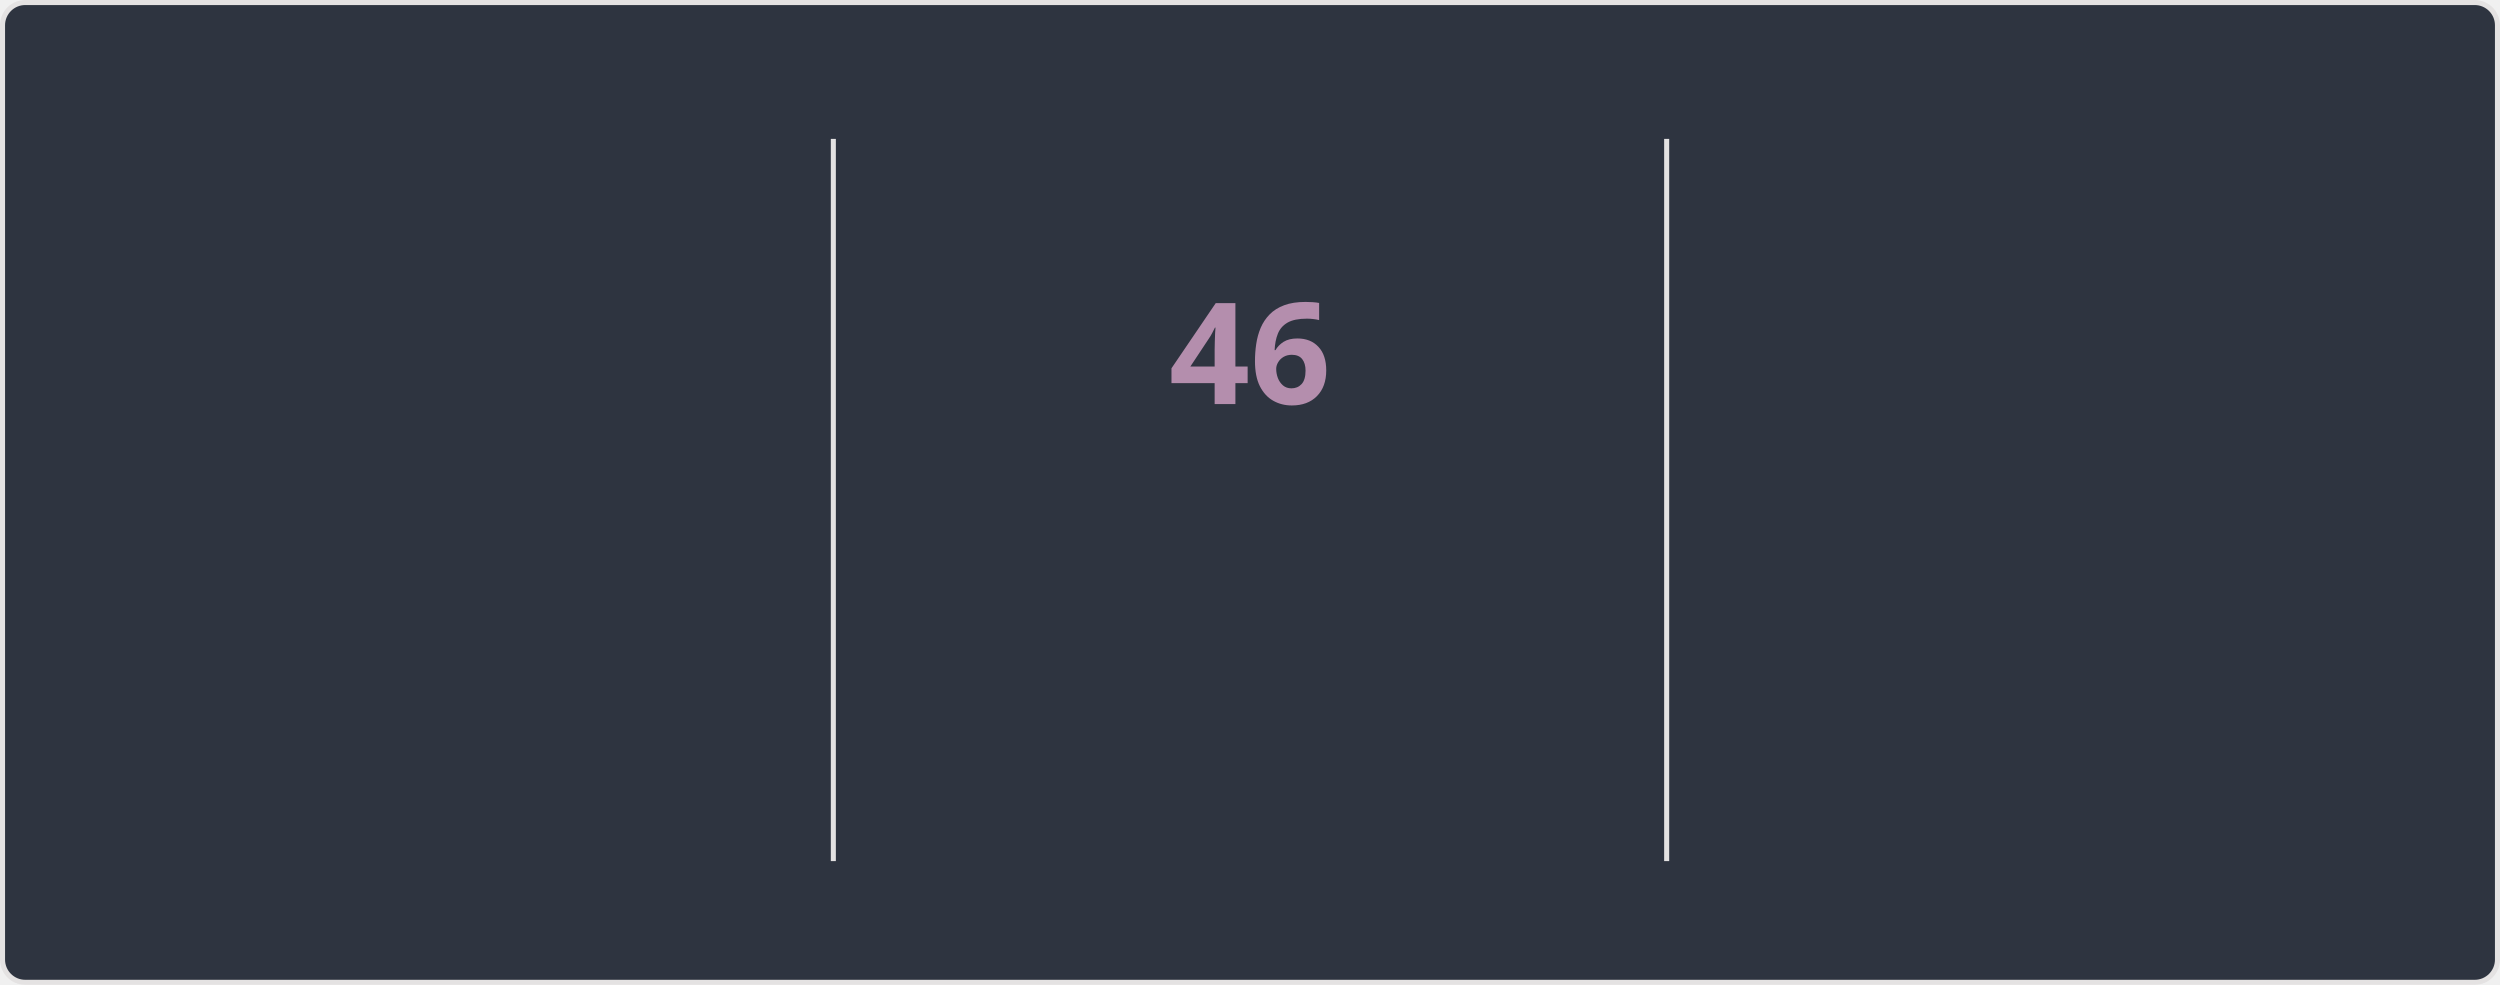
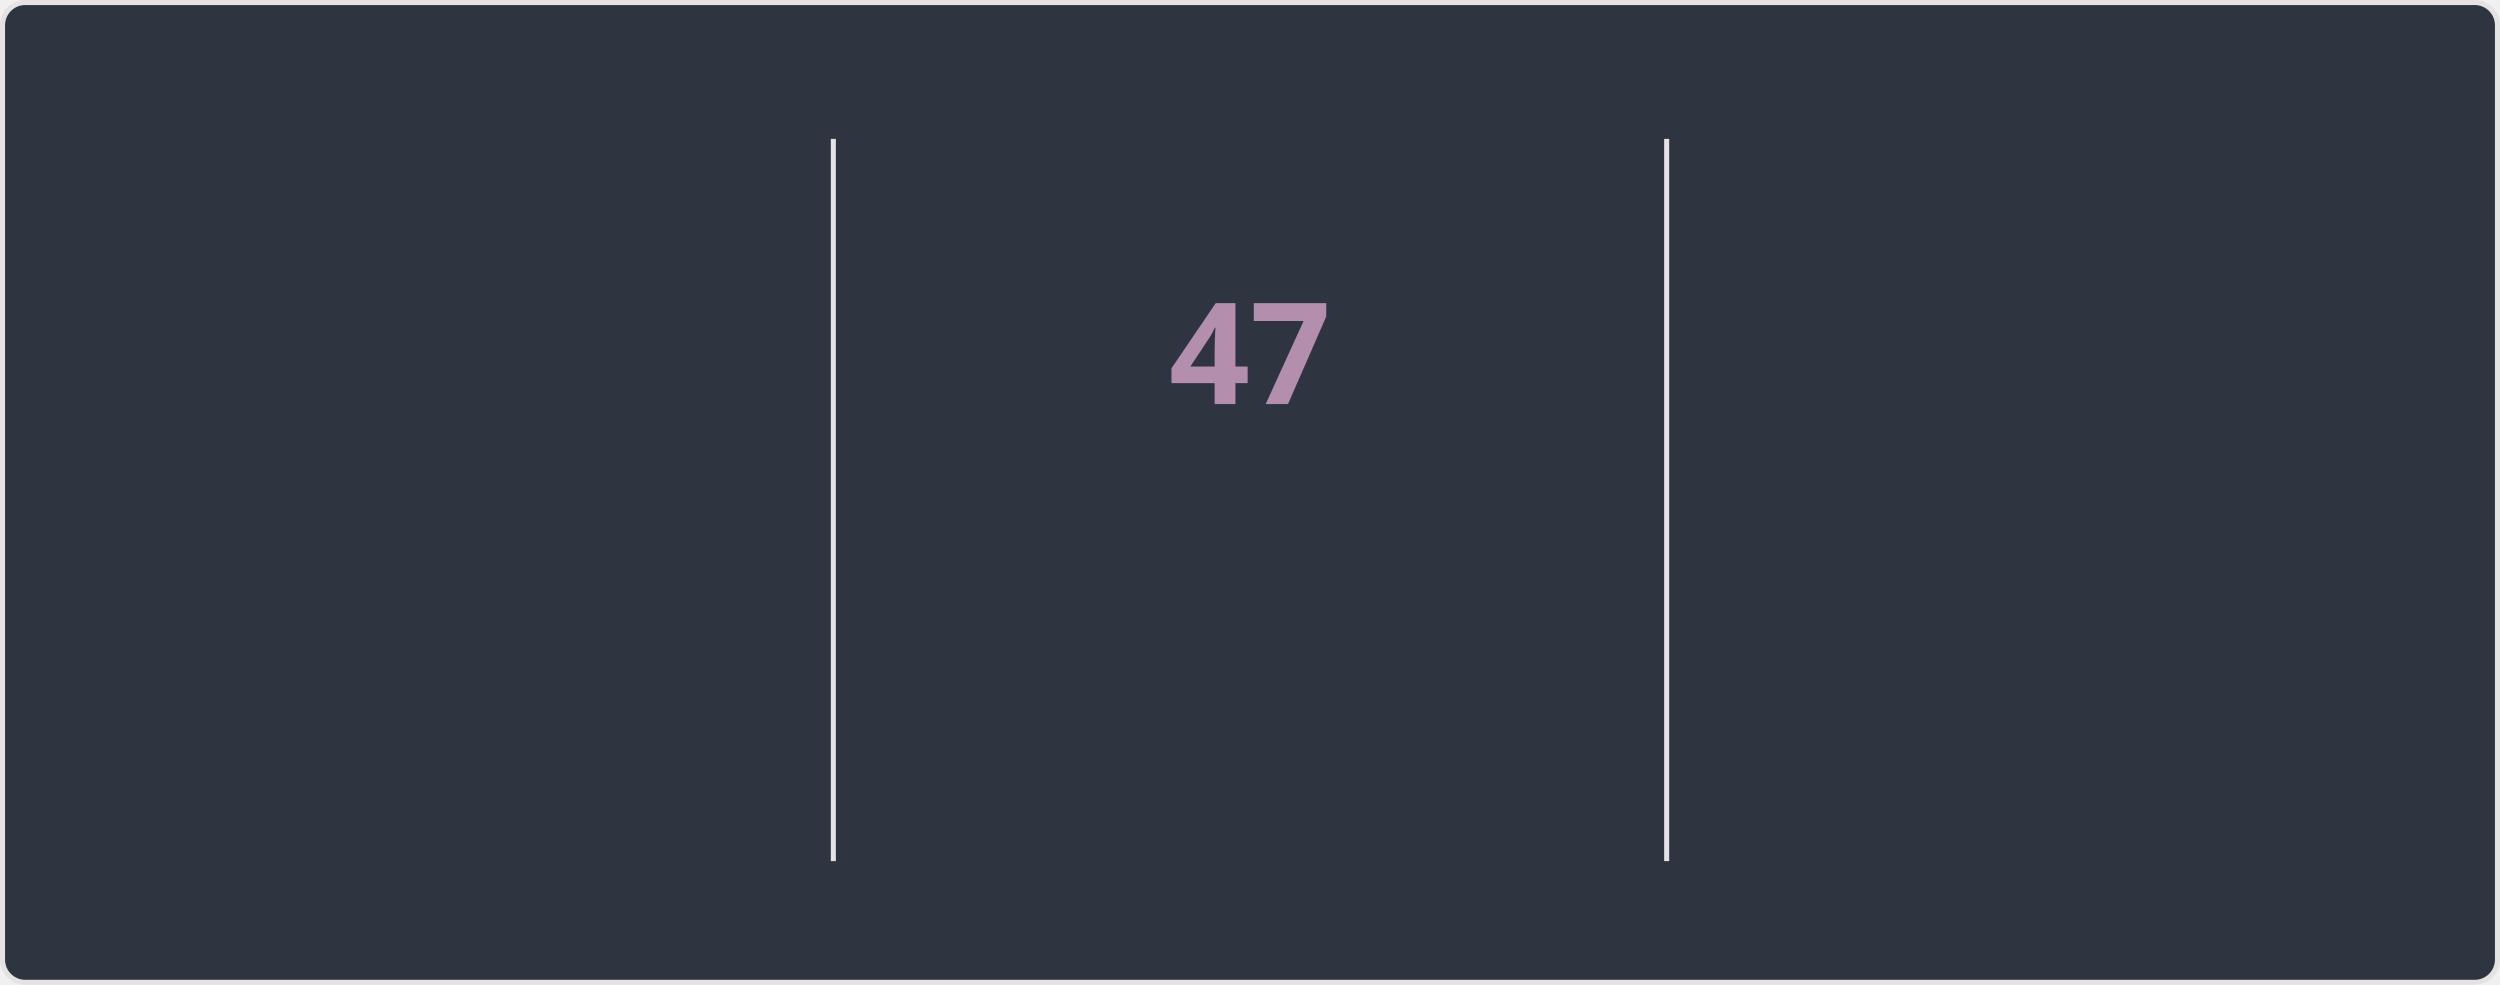
<svg xmlns="http://www.w3.org/2000/svg" style="isolation: isolate" viewBox="0 0 495 195" width="495px" height="195px" direction="ltr">
  <style>
    @keyframes currstreak {
      0% { font-size: 3px; opacity: 0.2; }
      80% { font-size: 34px; opacity: 1; }
      100% { font-size: 28px; opacity: 1; }
    }
    @keyframes fadein {
      0% { opacity: 0; }
      100% { opacity: 1; }
    }
    .big-number {
      font-family: "Segoe UI", Ubuntu, sans-serif;
      font-weight: 700;
      font-size: 28px;
      fill: #81a1c1;
    }
    .label {
      font-family: "Segoe UI", Ubuntu, sans-serif;
      font-weight: 400;
      font-size: 14px;
      fill: #81a1c1;
    }
    .range-text {
      font-family: "Segoe UI", Ubuntu, sans-serif;
      font-weight: 400;
      font-size: 12px;
      fill: #a3be8c;
    }
    .current-streak-num {
      font-family: "Segoe UI", Ubuntu, sans-serif;
      font-weight: 700;
      font-size: 28px;
      fill: #b48ead;
    }</style>
  <defs>
    <clipPath id="outer_rectangle">
      <rect width="495" height="195" rx="4.5" />
    </clipPath>
    <mask id="mask_out_ring_behind_fire">
      <rect width="495" height="195" fill="white" />
      <ellipse id="mask-ellipse" cx="247.5" cy="32" rx="13" ry="18" fill="black" />
    </mask>
  </defs>
  <g clip-path="url(#outer_rectangle)">
    <g style="isolation: isolate">
      <rect fill="#2e3440" rx="4.5" x="0.5" y="0.5" width="494" height="194" stroke="#e4e2e2" />
    </g>
    <g style="isolation: isolate">
      <line x1="165" y1="28" x2="165" y2="170" vector-effect="non-scaling-stroke" stroke-width="1" stroke="#e4e2e2" stroke-linejoin="miter" stroke-linecap="square" stroke-miterlimit="3" />
      <line x1="330" y1="28" x2="330" y2="170" vector-effect="non-scaling-stroke" stroke-width="1" stroke="#e4e2e2" stroke-linejoin="miter" stroke-linecap="square" stroke-miterlimit="3" />
    </g>
    <g style="isolation: isolate">
      <g transform="translate(82.5, 48)">
        <text x="0" y="32" stroke-width="0" text-anchor="middle" class="big-number" style="opacity: 0; animation: fadein 0.5s linear forwards 0.6s">
            4.2K
          </text>
      </g>
      <g transform="translate(82.5, 84)">
        <text x="0" y="32" stroke-width="0" text-anchor="middle" class="label" style="opacity: 0; animation: fadein 0.5s linear forwards 0.7s">
            Total Contributions
          </text>
      </g>
      <g transform="translate(82.5, 114)">
        <text x="0" y="32" stroke-width="0" text-anchor="middle" class="range-text" style="opacity: 0; animation: fadein 0.5s linear forwards 0.8s">
-             Oct 26 - Present
+             Nov 2 - Present
          </text>
      </g>
    </g>
    <g style="isolation: isolate">
      <g mask="url(#mask_out_ring_behind_fire)">
        <circle cx="247.5" cy="71" r="40" fill="none" stroke="#81a1c1" stroke-width="5" style="opacity: 0; animation: fadein 0.5s linear forwards 0.4s" />
      </g>
      <g transform="translate(247.5, 19.5)" stroke-opacity="0" style="opacity: 0; animation: fadein 0.5s linear forwards 0.6s">
        <path d="M -12 -0.5 L 15 -0.5 L 15 23.5 L -12 23.5 L -12 -0.5 Z" fill="none" />
        <path d="M 1.5 0.67 C 1.5 0.67 2.24 3.32 2.24 5.47 C 2.24 7.53 0.89 9.2 -1.17 9.2 C -3.23 9.2 -4.79 7.53 -4.79 5.47 L -4.76 5.11 C -6.78 7.51 -8 10.62 -8 13.99 C -8 18.41 -4.42 22 0 22 C 4.42 22 8 18.41 8 13.99 C 8 8.6 5.41 3.79 1.5 0.67 Z M -0.29 19 C -2.07 19 -3.51 17.6 -3.51 15.86 C -3.51 14.24 -2.46 13.1 -0.7 12.74 C 1.07 12.38 2.9 11.53 3.92 10.16 C 4.31 11.45 4.51 12.81 4.51 14.2 C 4.51 16.85 2.36 19 -0.29 19 Z" fill="#81a1c1" stroke-opacity="0" />
      </g>
      <g transform="translate(247.5, 48)">
        <text x="0" y="32" stroke-width="0" text-anchor="middle" class="current-streak-num" style="animation: currstreak 0.6s linear forwards">
-             46
+             47
          </text>
      </g>
      <g transform="translate(247.5, 108)">
        <text x="0" y="32" stroke-width="0" text-anchor="middle" class="label" style="opacity: 0; animation: fadein 0.5s linear forwards 0.9s">
            Current Streak
          </text>
      </g>
      <g transform="translate(247.5, 145)">
        <text x="0" y="21" stroke-width="0" text-anchor="middle" class="range-text" style="opacity: 0; animation: fadein 0.5s linear forwards 0.9s">
-             Sep 16 - Oct 31
+             Sep 16 - Nov 1
          </text>
      </g>
    </g>
    <g style="isolation: isolate">
      <g transform="translate(412.5, 48)">
        <text x="0" y="32" stroke-width="0" text-anchor="middle" class="big-number" style="opacity: 0; animation: fadein 0.5s linear forwards 1.2s">
-             46
+             47
          </text>
      </g>
      <g transform="translate(412.5, 84)">
        <text x="0" y="32" stroke-width="0" text-anchor="middle" class="label" style="opacity: 0; animation: fadein 0.5s linear forwards 1.3s">
            Longest Streak
          </text>
      </g>
      <g transform="translate(412.5, 114)">
        <text x="0" y="32" stroke-width="0" text-anchor="middle" class="range-text" style="opacity: 0; animation: fadein 0.5s linear forwards 1.4s">
-             Sep 16 - Oct 31
+             Sep 16 - Nov 1
          </text>
      </g>
    </g>
  </g>
</svg>
